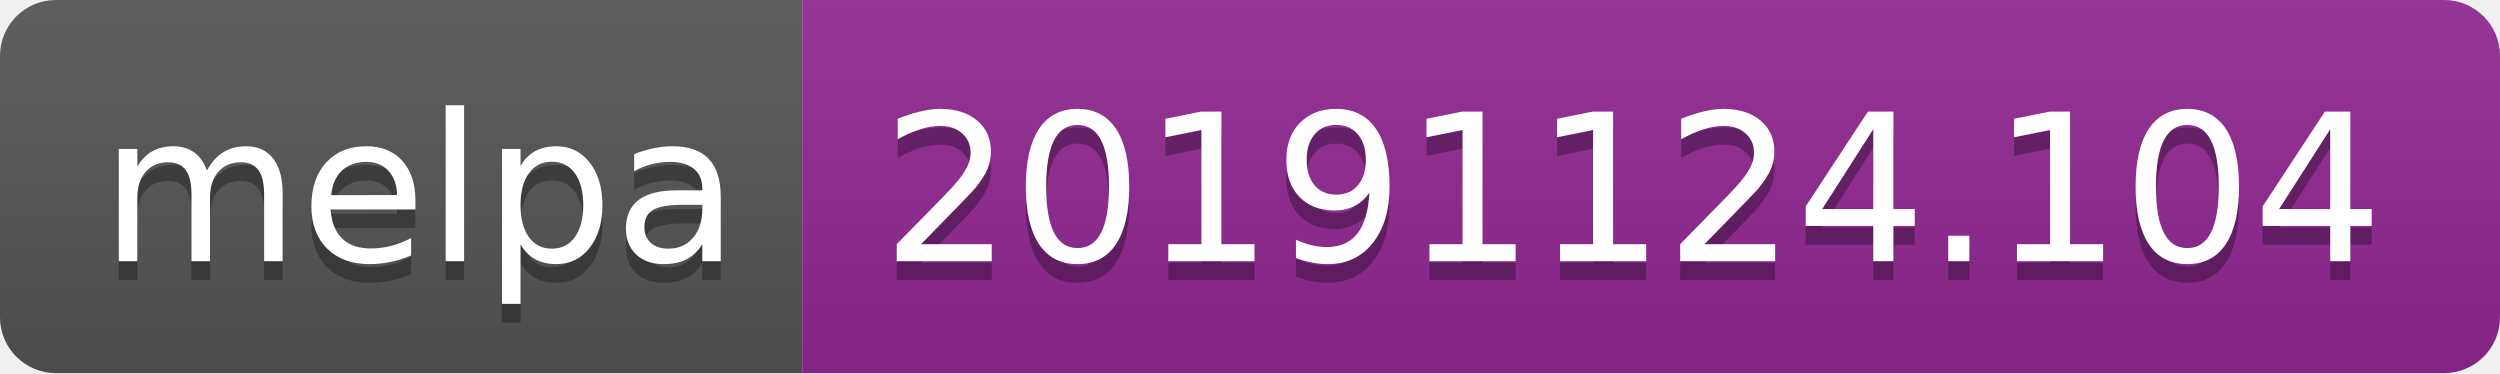
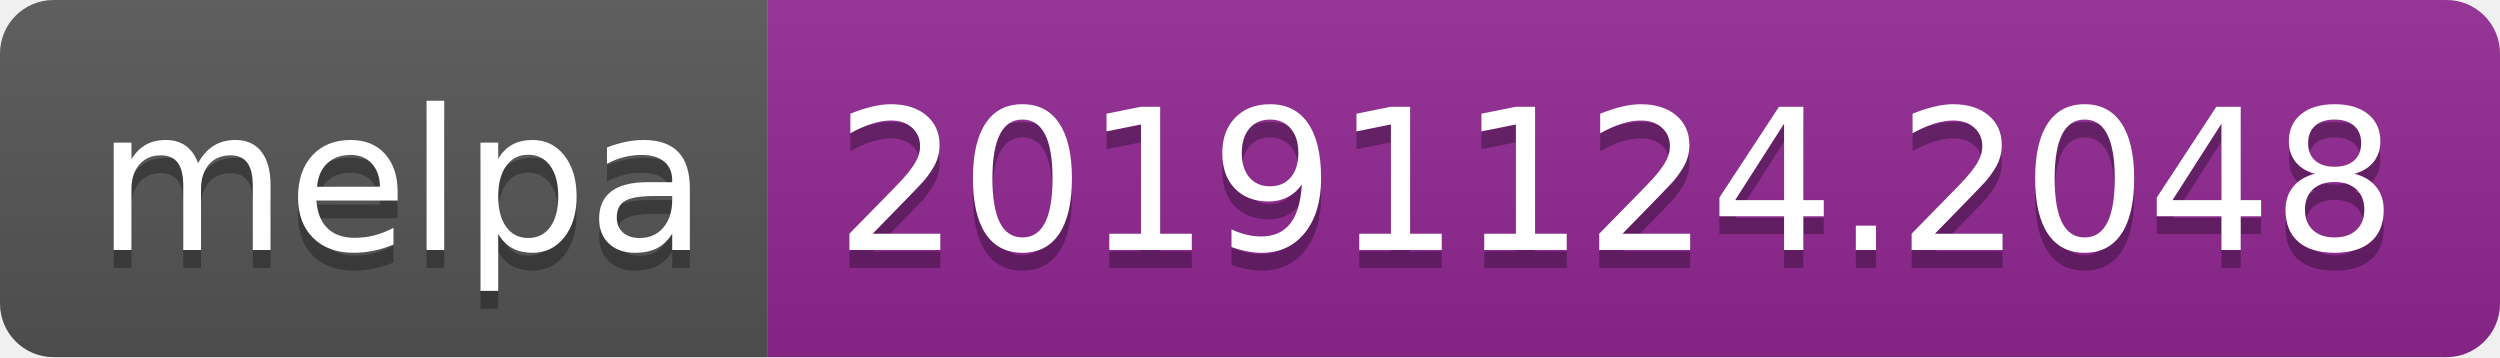
- <svg xmlns="http://www.w3.org/2000/svg" width="134" height="20">
+ <svg xmlns="http://www.w3.org/2000/svg" width="140" height="20">
  <linearGradient id="b" x2="0" y2="100%">
    <stop offset="0" stop-color="#bbb" stop-opacity=".1" />
    <stop offset="1" stop-opacity=".1" />
  </linearGradient>
  <clipPath id="a">
-     <rect width="134" height="20" rx="3" fill="#fff" />
+     <rect width="140" height="20" rx="3" fill="#fff" />
  </clipPath>
  <g clip-path="url(#a)">
    <path fill="#555" d="M0 0h43v20H0z" />
-     <path fill="#922793" d="M43 0h91v20H43z" />
-     <path fill="url(#b)" d="M0 0h134v20H0z" />
+     <path fill="#922793" d="M43 0h97v20H43z" />
+     <path fill="url(#b)" d="M0 0h140v20H0z" />
  </g>
  <g fill="#fff" text-anchor="middle" font-family="DejaVu Sans,Verdana,Geneva,sans-serif" font-size="110">
    <text x="225" y="150" fill="#010101" fill-opacity=".3" transform="scale(.1)" textLength="330">melpa</text>
    <text x="225" y="140" transform="scale(.1)" textLength="330">melpa</text>
-     <text x="875" y="150" fill="#010101" fill-opacity=".3" transform="scale(.1)" textLength="810">20191124.104</text>
-     <text x="875" y="140" transform="scale(.1)" textLength="810">20191124.104</text>
+     <text x="905" y="150" fill="#010101" fill-opacity=".3" transform="scale(.1)" textLength="870">20191124.2048</text>
+     <text x="905" y="140" transform="scale(.1)" textLength="870">20191124.2048</text>
  </g>
</svg>
